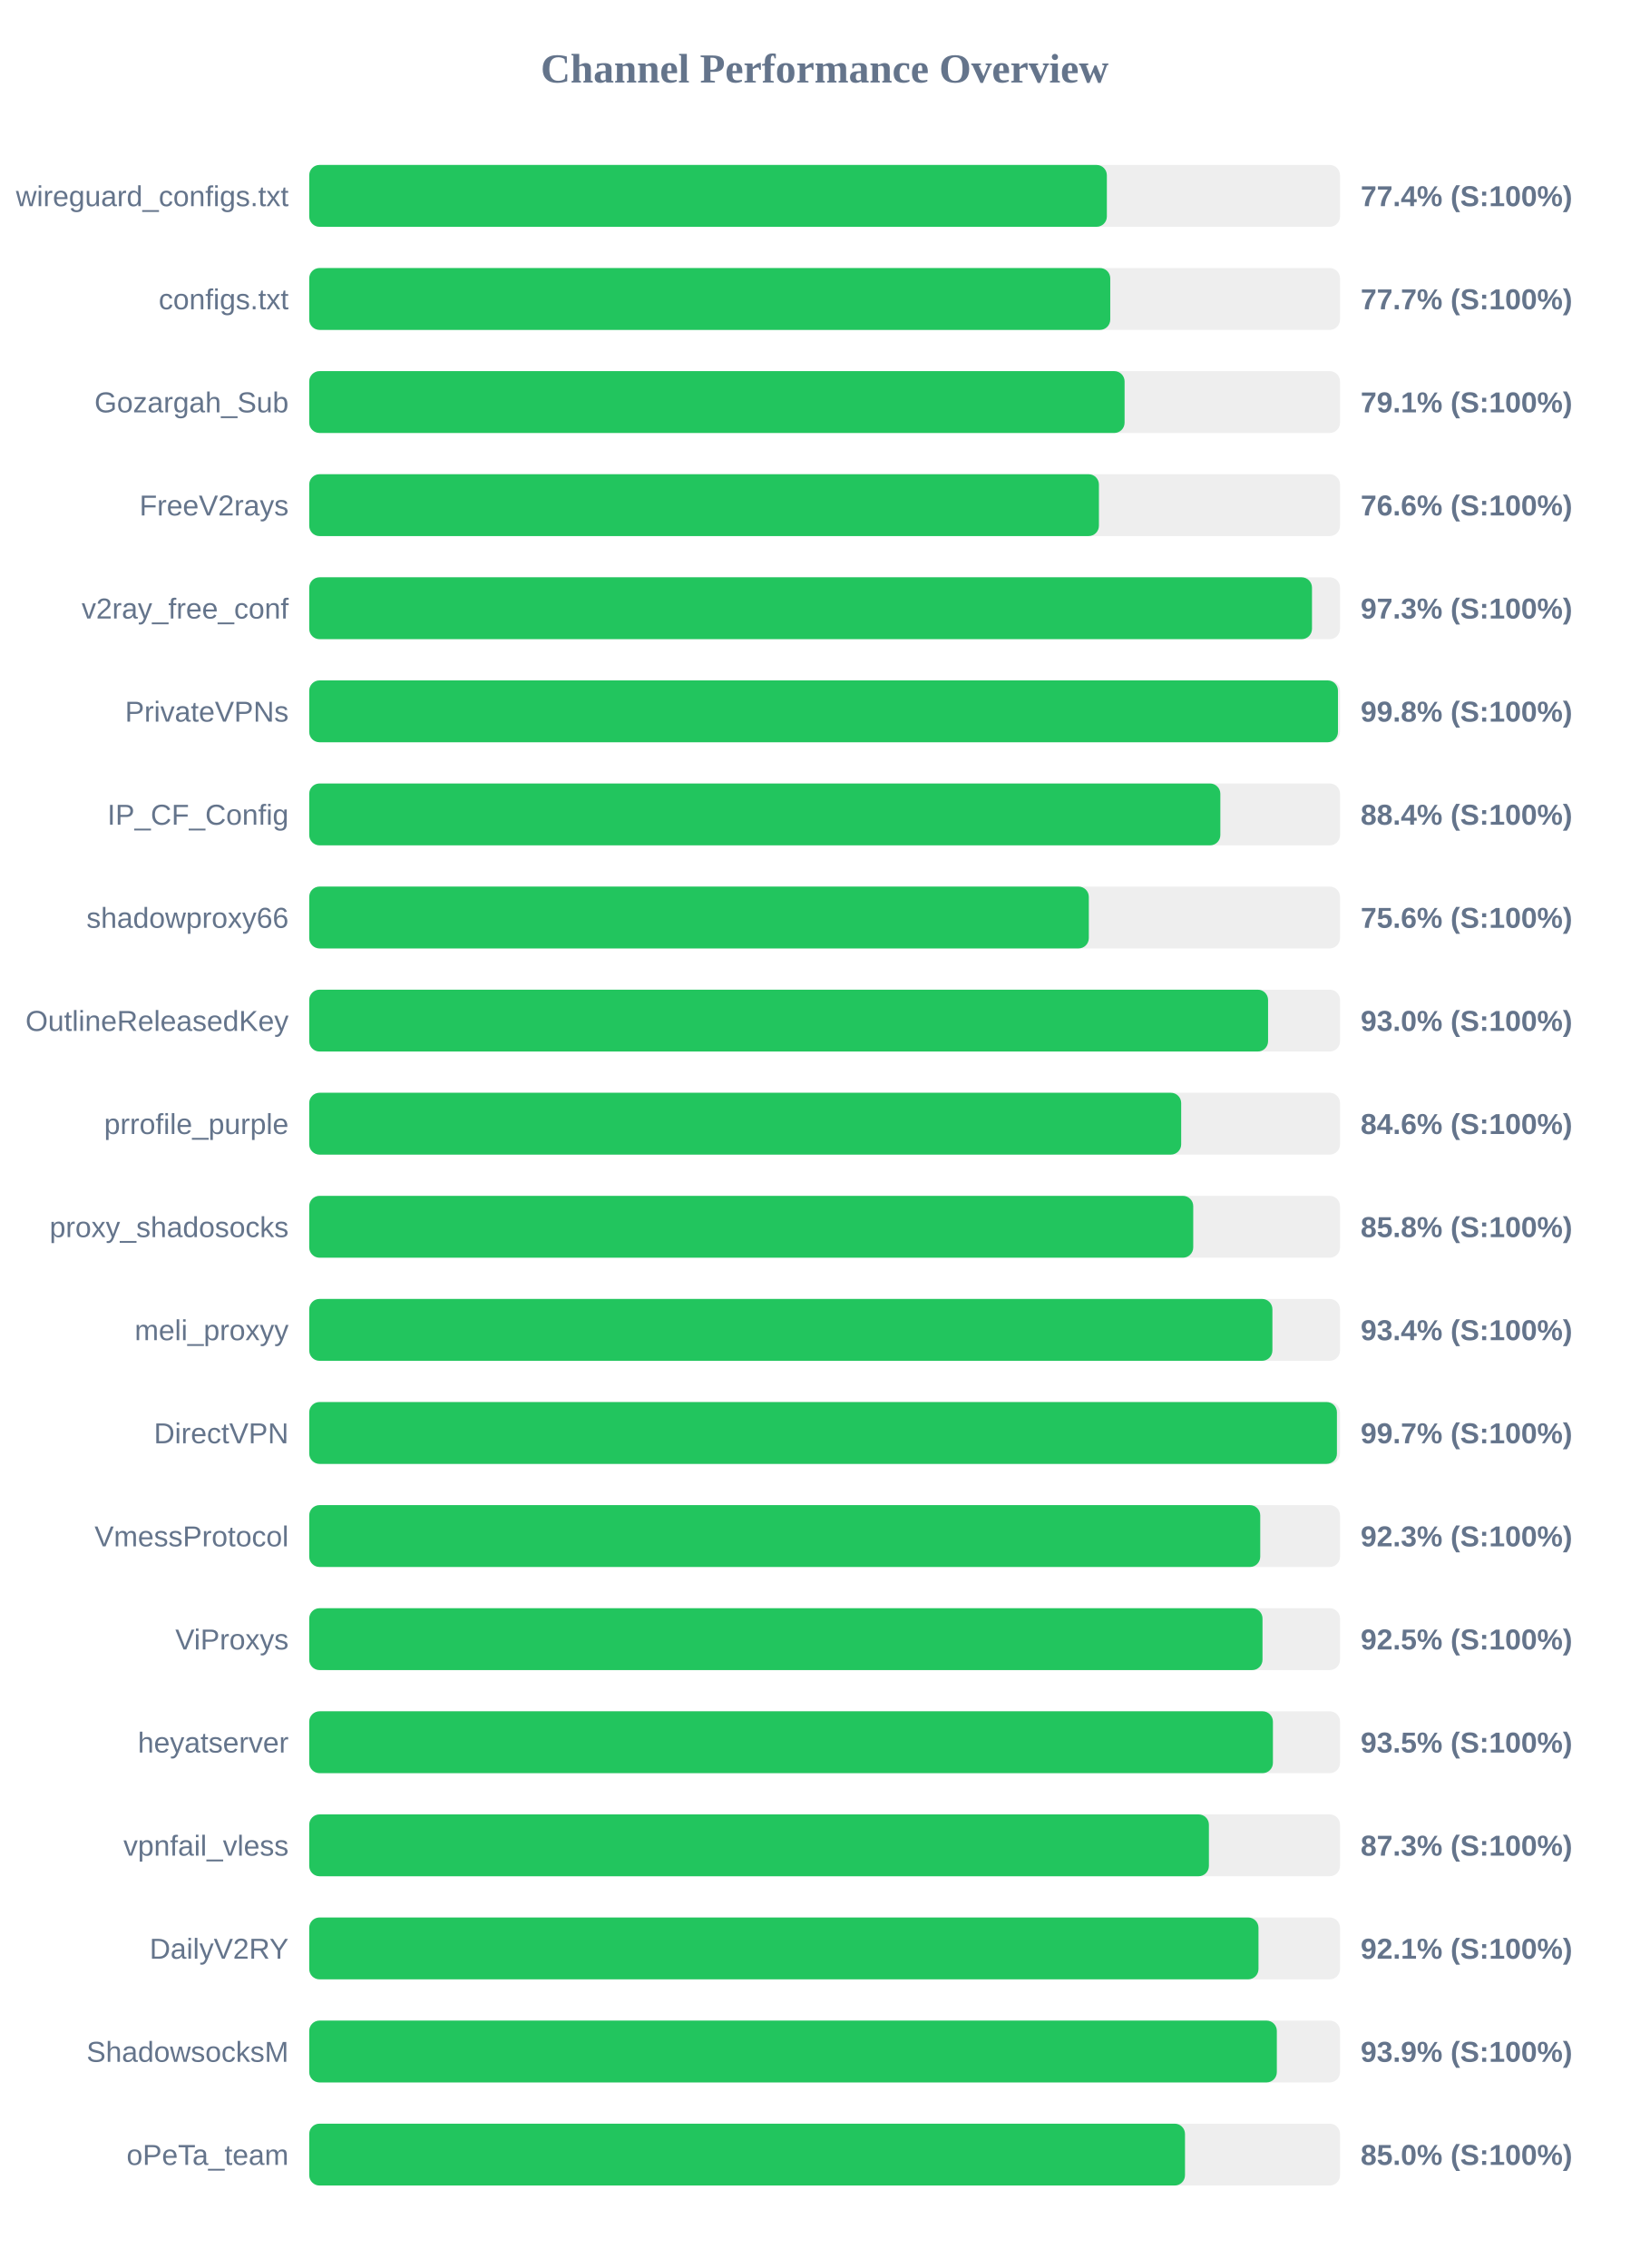
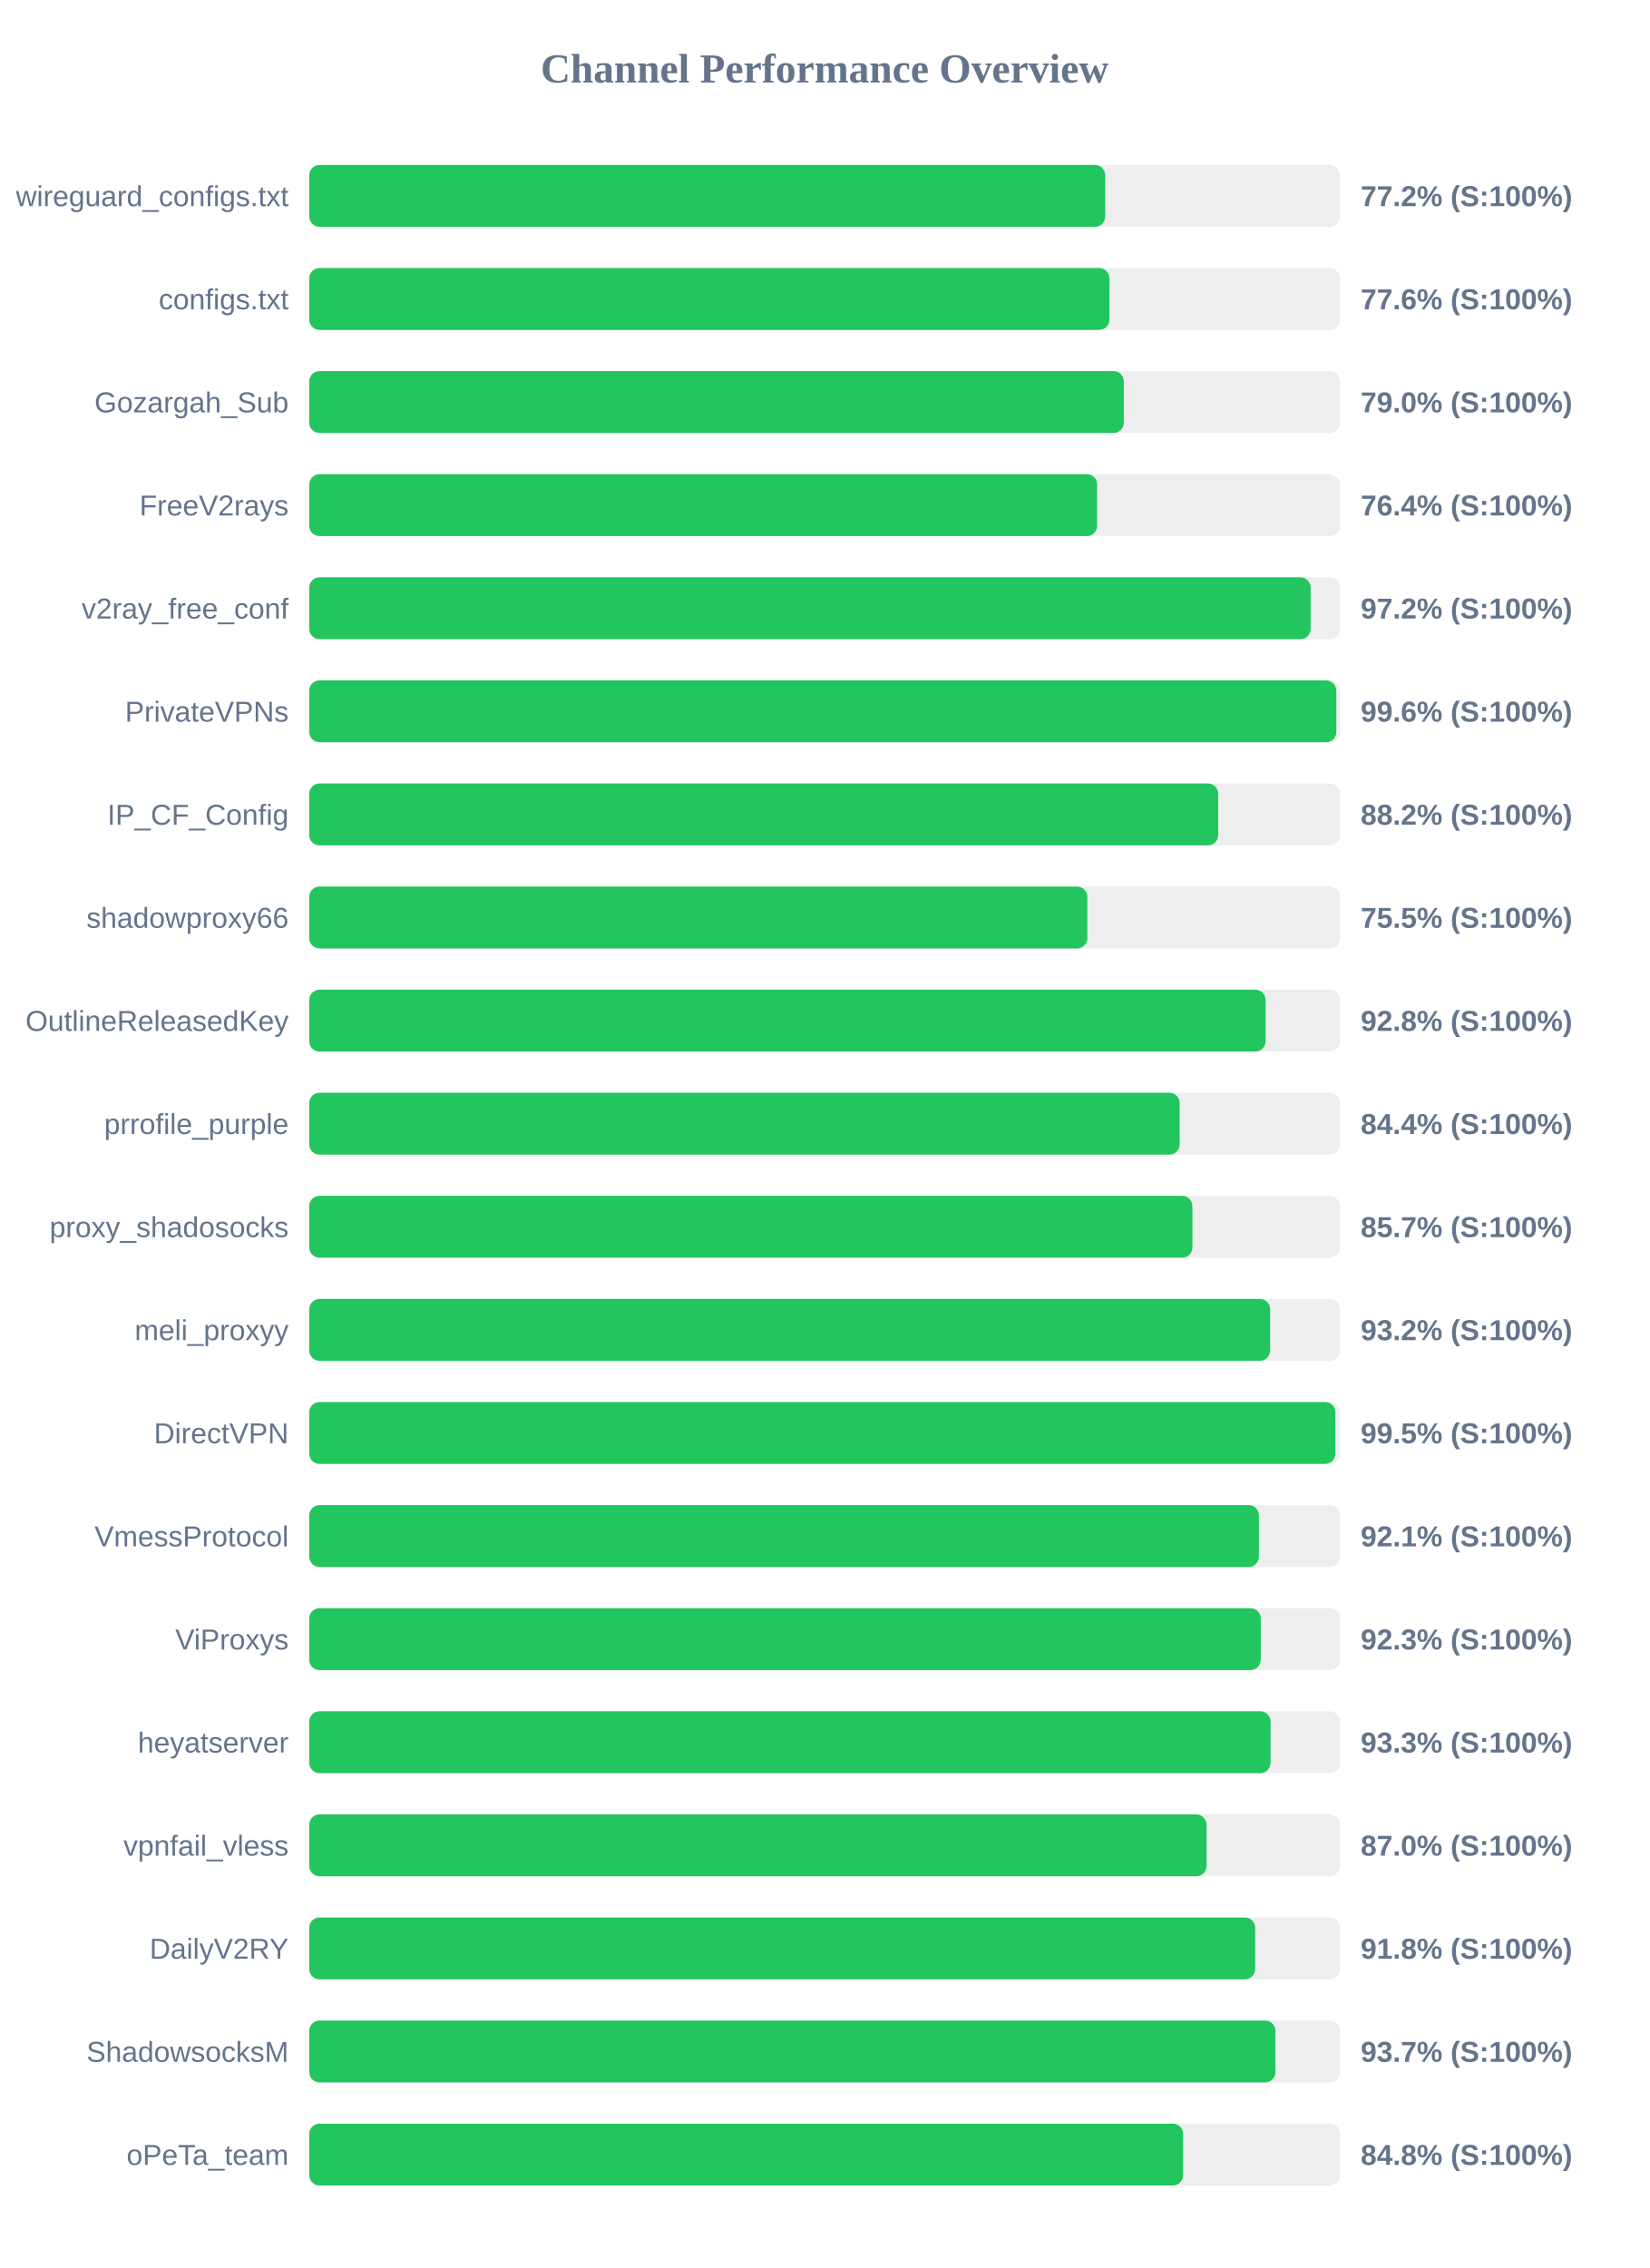
<svg xmlns="http://www.w3.org/2000/svg" width="800" height="1100" version="1.1">
  <style>
        .row { font: 14px Arial; fill: #64748b; }
        .score { font: bold 14px Arial; fill: #64748b; }
    </style>
  <text x="400" y="40" text-anchor="middle" font-size="20px" font-weight="bold" fill="#64748b">Channel Performance Overview</text>
  <rect x="150" y="80" width="500" height="30" fill="#eee" rx="5" />
-   <rect x="150" y="80" width="386.9" height="30" fill="#22c55e" rx="5" />
+   <rect x="150" y="80" width="386.1" height="30" fill="#22c55e" rx="5" />
  <text x="140" y="100" text-anchor="end" class="row">wireguard_configs.txt</text>
-   <text x="660" y="100" text-anchor="start" class="score">77.4% (S:100%)</text>
+   <text x="660" y="100" text-anchor="start" class="score">77.2% (S:100%)</text>
  <rect x="150" y="130" width="500" height="30" fill="#eee" rx="5" />
-   <rect x="150" y="130" width="388.55" height="30" fill="#22c55e" rx="5" />
+   <rect x="150" y="130" width="388.15" height="30" fill="#22c55e" rx="5" />
  <text x="140" y="150" text-anchor="end" class="row">configs.txt</text>
-   <text x="660" y="150" text-anchor="start" class="score">77.7% (S:100%)</text>
+   <text x="660" y="150" text-anchor="start" class="score">77.6% (S:100%)</text>
  <rect x="150" y="180" width="500" height="30" fill="#eee" rx="5" />
-   <rect x="150" y="180" width="395.5" height="30" fill="#22c55e" rx="5" />
+   <rect x="150" y="180" width="395.15" height="30" fill="#22c55e" rx="5" />
  <text x="140" y="200" text-anchor="end" class="row">Gozargah_Sub</text>
-   <text x="660" y="200" text-anchor="start" class="score">79.1% (S:100%)</text>
+   <text x="660" y="200" text-anchor="start" class="score">79.0% (S:100%)</text>
  <rect x="150" y="230" width="500" height="30" fill="#eee" rx="5" />
-   <rect x="150" y="230" width="383.05" height="30" fill="#22c55e" rx="5" />
+   <rect x="150" y="230" width="382.2" height="30" fill="#22c55e" rx="5" />
  <text x="140" y="250" text-anchor="end" class="row">FreeV2rays</text>
-   <text x="660" y="250" text-anchor="start" class="score">76.6% (S:100%)</text>
+   <text x="660" y="250" text-anchor="start" class="score">76.4% (S:100%)</text>
  <rect x="150" y="280" width="500" height="30" fill="#eee" rx="5" />
-   <rect x="150" y="280" width="486.4" height="30" fill="#22c55e" rx="5" />
+   <rect x="150" y="280" width="485.75" height="30" fill="#22c55e" rx="5" />
  <text x="140" y="300" text-anchor="end" class="row">v2ray_free_conf</text>
-   <text x="660" y="300" text-anchor="start" class="score">97.3% (S:100%)</text>
+   <text x="660" y="300" text-anchor="start" class="score">97.2% (S:100%)</text>
  <rect x="150" y="330" width="500" height="30" fill="#eee" rx="5" />
-   <rect x="150" y="330" width="499.0" height="30" fill="#22c55e" rx="5" />
+   <rect x="150" y="330" width="498.2" height="30" fill="#22c55e" rx="5" />
  <text x="140" y="350" text-anchor="end" class="row">PrivateVPNs</text>
-   <text x="660" y="350" text-anchor="start" class="score">99.8% (S:100%)</text>
+   <text x="660" y="350" text-anchor="start" class="score">99.6% (S:100%)</text>
  <rect x="150" y="380" width="500" height="30" fill="#eee" rx="5" />
-   <rect x="150" y="380" width="441.95" height="30" fill="#22c55e" rx="5" />
+   <rect x="150" y="380" width="440.9" height="30" fill="#22c55e" rx="5" />
  <text x="140" y="400" text-anchor="end" class="row">IP_CF_Config</text>
-   <text x="660" y="400" text-anchor="start" class="score">88.4% (S:100%)</text>
+   <text x="660" y="400" text-anchor="start" class="score">88.2% (S:100%)</text>
  <rect x="150" y="430" width="500" height="30" fill="#eee" rx="5" />
-   <rect x="150" y="430" width="378.15" height="30" fill="#22c55e" rx="5" />
+   <rect x="150" y="430" width="377.45" height="30" fill="#22c55e" rx="5" />
  <text x="140" y="450" text-anchor="end" class="row">shadowproxy66</text>
-   <text x="660" y="450" text-anchor="start" class="score">75.6% (S:100%)</text>
+   <text x="660" y="450" text-anchor="start" class="score">75.5% (S:100%)</text>
  <rect x="150" y="480" width="500" height="30" fill="#eee" rx="5" />
-   <rect x="150" y="480" width="465.1" height="30" fill="#22c55e" rx="5" />
+   <rect x="150" y="480" width="463.9" height="30" fill="#22c55e" rx="5" />
  <text x="140" y="500" text-anchor="end" class="row">OutlineReleasedKey</text>
-   <text x="660" y="500" text-anchor="start" class="score">93.0% (S:100%)</text>
+   <text x="660" y="500" text-anchor="start" class="score">92.8% (S:100%)</text>
  <rect x="150" y="530" width="500" height="30" fill="#eee" rx="5" />
-   <rect x="150" y="530" width="422.95" height="30" fill="#22c55e" rx="5" />
+   <rect x="150" y="530" width="422.2" height="30" fill="#22c55e" rx="5" />
  <text x="140" y="550" text-anchor="end" class="row">prrofile_purple</text>
-   <text x="660" y="550" text-anchor="start" class="score">84.6% (S:100%)</text>
+   <text x="660" y="550" text-anchor="start" class="score">84.4% (S:100%)</text>
  <rect x="150" y="580" width="500" height="30" fill="#eee" rx="5" />
-   <rect x="150" y="580" width="428.8" height="30" fill="#22c55e" rx="5" />
+   <rect x="150" y="580" width="428.4" height="30" fill="#22c55e" rx="5" />
  <text x="140" y="600" text-anchor="end" class="row">proxy_shadosocks</text>
-   <text x="660" y="600" text-anchor="start" class="score">85.8% (S:100%)</text>
+   <text x="660" y="600" text-anchor="start" class="score">85.7% (S:100%)</text>
  <rect x="150" y="630" width="500" height="30" fill="#eee" rx="5" />
-   <rect x="150" y="630" width="467.2" height="30" fill="#22c55e" rx="5" />
+   <rect x="150" y="630" width="466.1" height="30" fill="#22c55e" rx="5" />
  <text x="140" y="650" text-anchor="end" class="row">meli_proxyy</text>
-   <text x="660" y="650" text-anchor="start" class="score">93.4% (S:100%)</text>
+   <text x="660" y="650" text-anchor="start" class="score">93.2% (S:100%)</text>
  <rect x="150" y="680" width="500" height="30" fill="#eee" rx="5" />
-   <rect x="150" y="680" width="498.5" height="30" fill="#22c55e" rx="5" />
+   <rect x="150" y="680" width="497.75" height="30" fill="#22c55e" rx="5" />
  <text x="140" y="700" text-anchor="end" class="row">DirectVPN</text>
-   <text x="660" y="700" text-anchor="start" class="score">99.7% (S:100%)</text>
+   <text x="660" y="700" text-anchor="start" class="score">99.5% (S:100%)</text>
  <rect x="150" y="730" width="500" height="30" fill="#eee" rx="5" />
-   <rect x="150" y="730" width="461.3" height="30" fill="#22c55e" rx="5" />
+   <rect x="150" y="730" width="460.65" height="30" fill="#22c55e" rx="5" />
  <text x="140" y="750" text-anchor="end" class="row">VmessProtocol</text>
-   <text x="660" y="750" text-anchor="start" class="score">92.3% (S:100%)</text>
+   <text x="660" y="750" text-anchor="start" class="score">92.1% (S:100%)</text>
  <rect x="150" y="780" width="500" height="30" fill="#eee" rx="5" />
-   <rect x="150" y="780" width="462.4" height="30" fill="#22c55e" rx="5" />
+   <rect x="150" y="780" width="461.55" height="30" fill="#22c55e" rx="5" />
  <text x="140" y="800" text-anchor="end" class="row">ViProxys</text>
-   <text x="660" y="800" text-anchor="start" class="score">92.5% (S:100%)</text>
+   <text x="660" y="800" text-anchor="start" class="score">92.3% (S:100%)</text>
  <rect x="150" y="830" width="500" height="30" fill="#eee" rx="5" />
-   <rect x="150" y="830" width="467.45" height="30" fill="#22c55e" rx="5" />
+   <rect x="150" y="830" width="466.3" height="30" fill="#22c55e" rx="5" />
  <text x="140" y="850" text-anchor="end" class="row">heyatserver</text>
-   <text x="660" y="850" text-anchor="start" class="score">93.5% (S:100%)</text>
+   <text x="660" y="850" text-anchor="start" class="score">93.3% (S:100%)</text>
  <rect x="150" y="880" width="500" height="30" fill="#eee" rx="5" />
-   <rect x="150" y="880" width="436.4" height="30" fill="#22c55e" rx="5" />
+   <rect x="150" y="880" width="435.25" height="30" fill="#22c55e" rx="5" />
  <text x="140" y="900" text-anchor="end" class="row">vpnfail_vless</text>
-   <text x="660" y="900" text-anchor="start" class="score">87.3% (S:100%)</text>
+   <text x="660" y="900" text-anchor="start" class="score">87.0% (S:100%)</text>
  <rect x="150" y="930" width="500" height="30" fill="#eee" rx="5" />
-   <rect x="150" y="930" width="460.45" height="30" fill="#22c55e" rx="5" />
+   <rect x="150" y="930" width="458.85" height="30" fill="#22c55e" rx="5" />
  <text x="140" y="950" text-anchor="end" class="row">DailyV2RY</text>
-   <text x="660" y="950" text-anchor="start" class="score">92.1% (S:100%)</text>
+   <text x="660" y="950" text-anchor="start" class="score">91.8% (S:100%)</text>
  <rect x="150" y="980" width="500" height="30" fill="#eee" rx="5" />
-   <rect x="150" y="980" width="469.35" height="30" fill="#22c55e" rx="5" />
+   <rect x="150" y="980" width="468.65" height="30" fill="#22c55e" rx="5" />
  <text x="140" y="1000" text-anchor="end" class="row">ShadowsocksM</text>
-   <text x="660" y="1000" text-anchor="start" class="score">93.9% (S:100%)</text>
+   <text x="660" y="1000" text-anchor="start" class="score">93.7% (S:100%)</text>
  <rect x="150" y="1030" width="500" height="30" fill="#eee" rx="5" />
-   <rect x="150" y="1030" width="424.8" height="30" fill="#22c55e" rx="5" />
+   <rect x="150" y="1030" width="423.9" height="30" fill="#22c55e" rx="5" />
  <text x="140" y="1050" text-anchor="end" class="row">oPeTa_team</text>
-   <text x="660" y="1050" text-anchor="start" class="score">85.0% (S:100%)</text>
+   <text x="660" y="1050" text-anchor="start" class="score">84.8% (S:100%)</text>
</svg>
